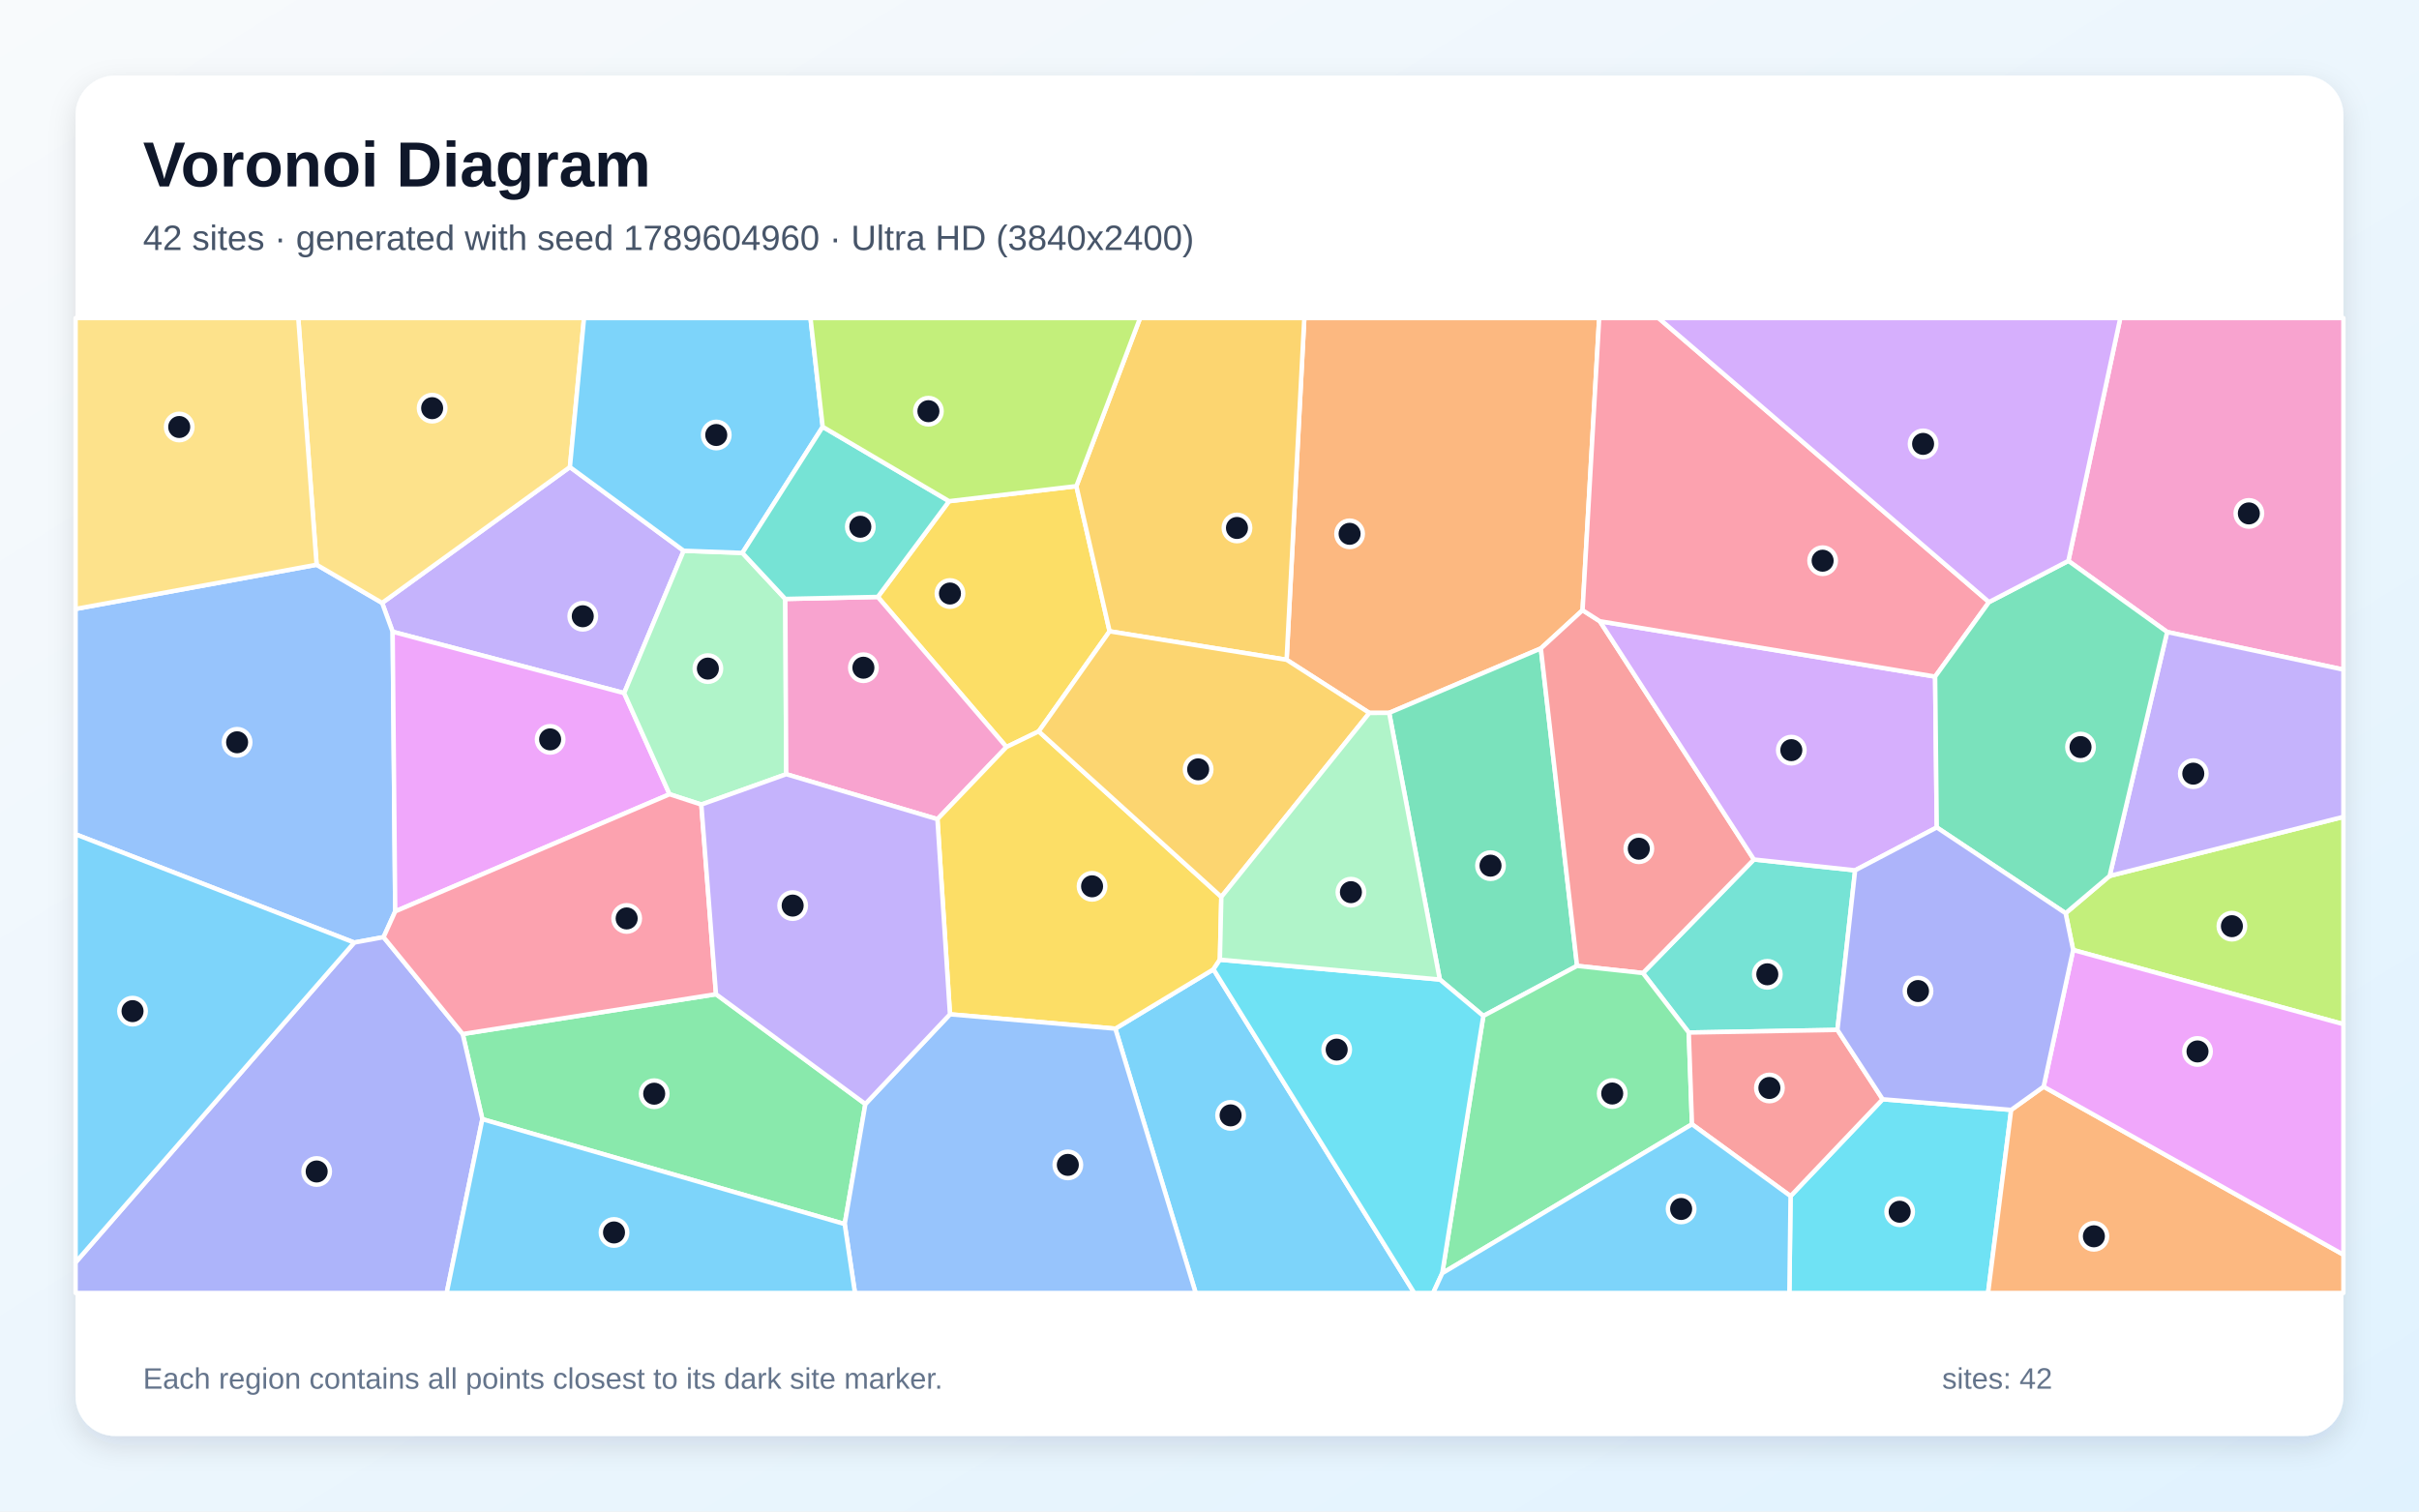
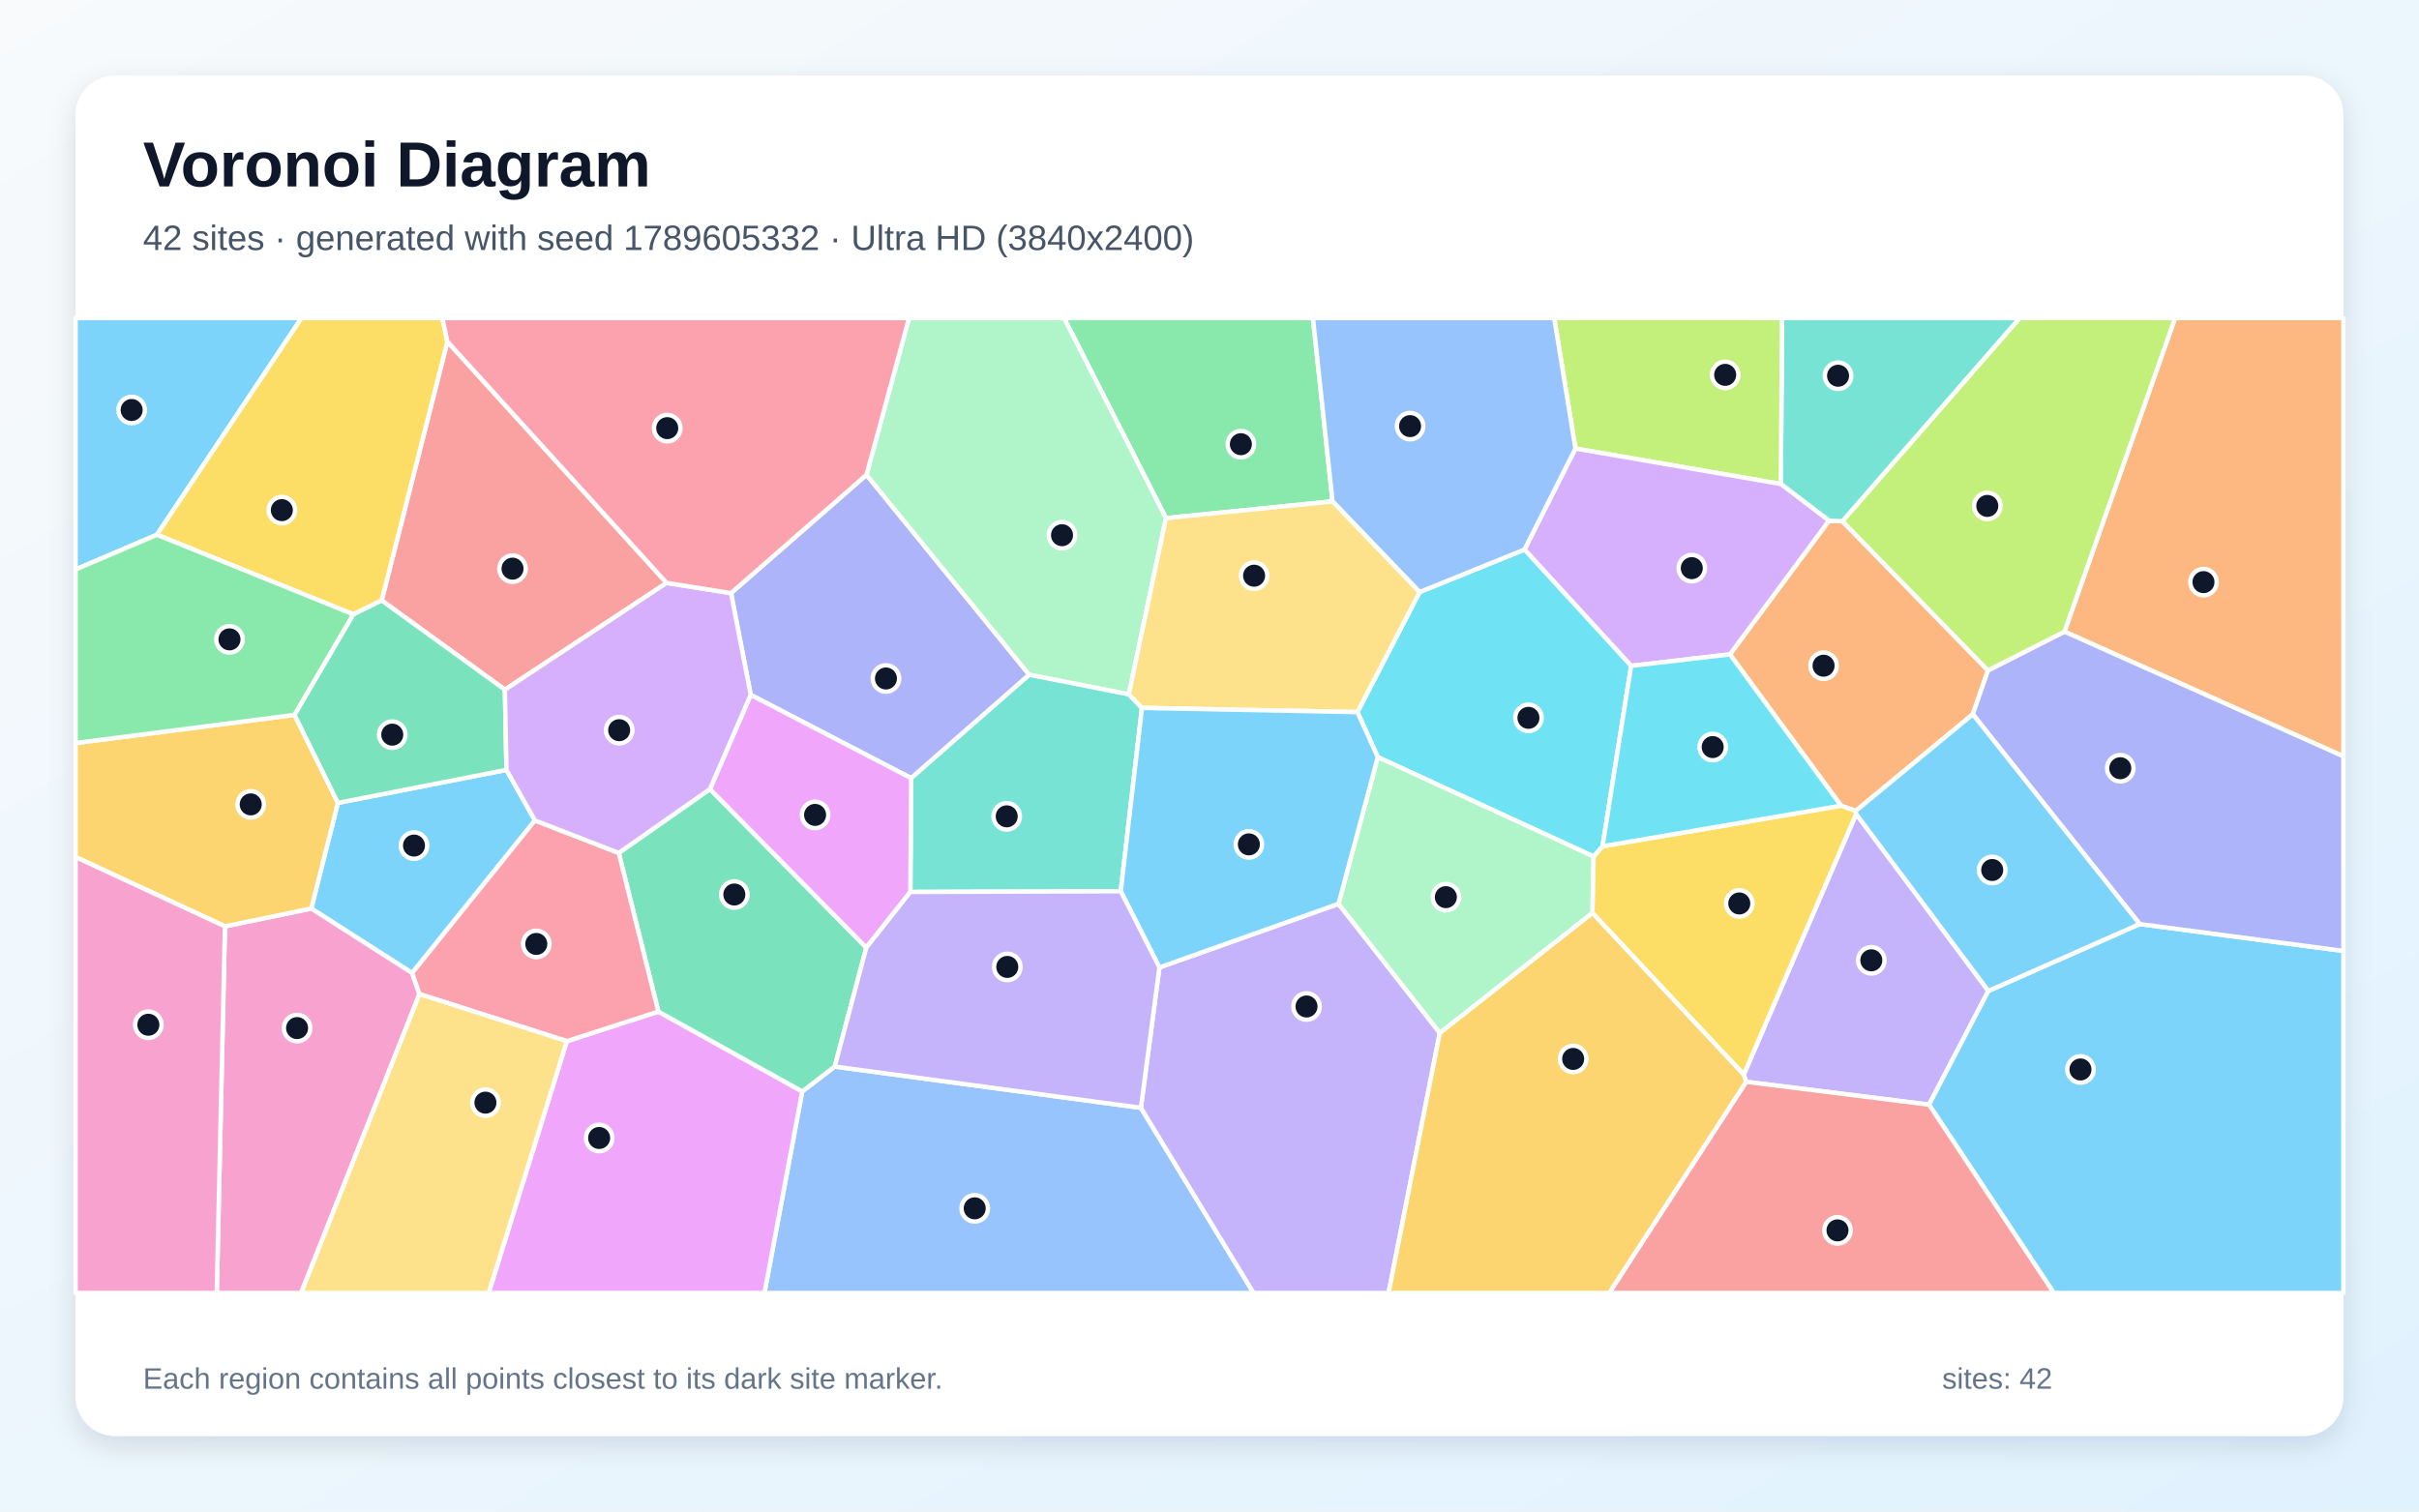
<svg xmlns="http://www.w3.org/2000/svg" width="3840" height="2400" viewBox="0 0 3840 2400" role="img" aria-labelledby="title description">
  <defs>
    <linearGradient id="background" x1="0" y1="0" x2="1" y2="1">
      <stop stop-color="#F8FAFC" />
      <stop offset="1" stop-color="#E0F2FE" />
    </linearGradient>
    <filter id="shadow" x="-5%" y="-5%" width="110%" height="110%">
      <feDropShadow dx="0" dy="15" stdDeviation="22" flood-color="#0F172A" flood-opacity=".12" />
    </filter>
  </defs>
  <rect width="3840" height="2400" fill="url(#background)" />
  <rect x="120" y="120" width="3600" height="2160" rx="63" fill="#FFFFFF" filter="url(#shadow)" />
  <g font-family="Arial, sans-serif">
    <text x="227" y="296" font-size="101" font-weight="700" fill="#0F172A">Voronoi Diagram</text>
-     <text x="227" y="397" font-size="56" fill="#475569">42 sites · generated with seed 1789604960 · Ultra HD (3840x2400)</text>
+     <text x="227" y="397" font-size="56" fill="#475569">42 sites · generated with seed 1789605332 · Ultra HD (3840x2400)</text>
  </g>
  <g stroke="#FFFFFF" stroke-width="7" stroke-linejoin="round">
-     <polygon points="1770.5,1633.3 1926.3,1539.1 2245.1,2053.0 1898.1,2053.0" fill="#38BDF8" fill-opacity="0.65" />
-     <polygon points="1085.3,874.5 990.8,1100.5 623.3,1003.1 606.6,957.3 904.7,741.6" fill="#A78BFA" fill-opacity="0.65" />
-     <polygon points="3440.2,1003.5 3283.4,890.6 3365.8,505.0 3720.0,505.0 3720.0,1063.2" fill="#F472B6" fill-opacity="0.65" />
-     <polygon points="2512.2,968.9 2446.0,1029.6 2205.2,1131.9 2173.8,1132.0 2042.4,1047.6 2070.5,505.0 2538.6,505.0" fill="#FB923C" fill-opacity="0.65" />
-     <polygon points="1648.9,1161.3 1597.7,1186.1 1393.4,947.8 1506.6,795.8 1708.7,771.9 1761.4,1002.4" fill="#FACC15" fill-opacity="0.65" />
-     <polygon points="765.7,1777.0 734.5,1641.8 1136.6,1578.6 1373.7,1753.0 1340.9,1943.6" fill="#4ADE80" fill-opacity="0.65" />
-     <polygon points="2916.8,1635.3 2680.8,1639.5 2608.0,1545.0 2784.2,1364.7 2944.9,1381.9" fill="#2DD4BF" fill-opacity="0.65" />
-     <polygon points="608.9,1488.0 562.3,1496.6 120.0,1324.7 120.0,966.9 502.6,896.7 606.6,957.3 623.3,1003.1 627.4,1447.1" fill="#60A5FA" fill-opacity="0.65" />
-     <polygon points="1062.9,1261.1 627.4,1447.1 623.3,1003.1 990.8,1100.5" fill="#E879F9" fill-opacity="0.65" />
-     <polygon points="2503.5,1533.6 2354.7,1613.1 2285.6,1555.3 2205.2,1131.9 2446.0,1029.6" fill="#34D399" fill-opacity="0.65" />
-     <polygon points="2539.6,986.4 2784.2,1364.7 2608.0,1545.0 2503.5,1533.6 2446.0,1029.6 2512.2,968.9" fill="#F87171" fill-opacity="0.65" />
-     <polygon points="120.0,2004.4 562.3,1496.6 608.9,1488.0 734.5,1641.8 765.7,1777.0 709.1,2053.0 120.0,2053.0" fill="#818CF8" fill-opacity="0.65" />
-     <polygon points="2042.4,1047.6 1761.4,1002.4 1708.7,771.9 1809.8,505.0 2070.5,505.0" fill="#FBBF24" fill-opacity="0.65" />
-     <polygon points="3291.0,1508.4 3279.0,1450.0 3348.9,1390.8 3720.0,1297.0 3720.0,1626.2" fill="#A3E635" fill-opacity="0.65" />
-     <polygon points="3074.5,1313.8 2944.9,1381.9 2784.2,1364.7 2539.6,986.4 3071.9,1074.3" fill="#C084FC" fill-opacity="0.65" />
-     <polygon points="3157.4,956.0 3071.9,1074.3 2539.6,986.4 2512.2,968.9 2538.6,505.0 2632.8,505.0" fill="#FB7185" fill-opacity="0.65" />
-     <polygon points="2842.4,1899.2 2988.6,1745.4 3192.6,1762.3 3155.9,2053.0 2840.5,2053.0" fill="#22D3EE" fill-opacity="0.65" />
-     <polygon points="1246.6,951.0 1248.1,1229.3 1113.3,1277.5 1062.9,1261.1 990.8,1100.5 1085.3,874.5 1178.5,877.9" fill="#86EFAC" fill-opacity="0.65" />
-     <polygon points="904.7,741.6 606.6,957.3 502.6,896.7 473.5,505.0 927.1,505.0" fill="#FCD34D" fill-opacity="0.65" />
-     <polygon points="120.0,2004.4 120.0,1324.7 562.3,1496.6" fill="#38BDF8" fill-opacity="0.65" />
-     <polygon points="1306.0,677.7 1178.5,877.9 1085.3,874.5 904.7,741.6 927.1,505.0 1286.6,505.0" fill="#38BDF8" fill-opacity="0.65" />
-     <polygon points="3348.9,1390.8 3440.2,1003.5 3720.0,1063.2 3720.0,1297.0" fill="#A78BFA" fill-opacity="0.65" />
-     <polygon points="1488.1,1300.7 1248.1,1229.3 1246.6,951.0 1393.4,947.8 1597.7,1186.1" fill="#F472B6" fill-opacity="0.65" />
-     <polygon points="3192.6,1762.3 3244.1,1725.4 3720.0,1992.2 3720.0,2053.0 3155.9,2053.0" fill="#FB923C" fill-opacity="0.65" />
-     <polygon points="1508.0,1610.5 1488.1,1300.7 1597.7,1186.1 1648.9,1161.3 1938.8,1424.1 1936.5,1523.8 1926.3,1539.1 1770.5,1633.3" fill="#FACC15" fill-opacity="0.65" />
-     <polygon points="2289.5,2021.6 2354.7,1613.1 2503.5,1533.6 2608.0,1545.0 2680.8,1639.5 2685.9,1785.1" fill="#4ADE80" fill-opacity="0.65" />
-     <polygon points="1506.6,795.8 1393.4,947.8 1246.6,951.0 1178.5,877.9 1306.0,677.7" fill="#2DD4BF" fill-opacity="0.65" />
-     <polygon points="1340.9,1943.6 1373.7,1753.0 1508.0,1610.5 1770.5,1633.3 1898.1,2053.0 1357.2,2053.0" fill="#60A5FA" fill-opacity="0.65" />
-     <polygon points="3244.1,1725.4 3291.0,1508.4 3720.0,1626.2 3720.0,1992.2" fill="#E879F9" fill-opacity="0.65" />
-     <polygon points="3348.9,1390.8 3279.0,1450.0 3074.5,1313.8 3071.9,1074.3 3157.4,956.0 3283.4,890.6 3440.2,1003.5" fill="#34D399" fill-opacity="0.65" />
-     <polygon points="2685.9,1785.1 2680.8,1639.5 2916.8,1635.3 2988.6,1745.4 2842.4,1899.2" fill="#F87171" fill-opacity="0.65" />
-     <polygon points="3244.1,1725.4 3192.6,1762.3 2988.6,1745.4 2916.8,1635.3 2944.9,1381.9 3074.5,1313.8 3279.0,1450.0 3291.0,1508.4" fill="#818CF8" fill-opacity="0.65" />
-     <polygon points="1938.8,1424.1 1648.9,1161.3 1761.4,1002.4 2042.4,1047.6 2173.8,1132.0" fill="#FBBF24" fill-opacity="0.65" />
-     <polygon points="1708.7,771.9 1506.6,795.8 1306.0,677.7 1286.6,505.0 1809.8,505.0" fill="#A3E635" fill-opacity="0.65" />
-     <polygon points="3283.4,890.6 3157.4,956.0 2632.8,505.0 3365.8,505.0" fill="#C084FC" fill-opacity="0.65" />
-     <polygon points="1136.6,1578.6 734.5,1641.8 608.9,1488.0 627.4,1447.1 1062.9,1261.1 1113.3,1277.5" fill="#FB7185" fill-opacity="0.65" />
-     <polygon points="1926.3,1539.1 1936.5,1523.8 2285.6,1555.3 2354.7,1613.1 2289.5,2021.6 2275.0,2053.0 2245.1,2053.0" fill="#22D3EE" fill-opacity="0.65" />
-     <polygon points="2285.6,1555.3 1936.5,1523.8 1938.8,1424.1 2173.8,1132.0 2205.2,1131.9" fill="#86EFAC" fill-opacity="0.65" />
-     <polygon points="502.6,896.7 120.0,966.9 120.0,505.0 473.5,505.0" fill="#FCD34D" fill-opacity="0.65" />
-     <polygon points="2289.5,2021.6 2685.9,1785.1 2842.4,1899.2 2840.5,2053.0 2275.0,2053.0" fill="#38BDF8" fill-opacity="0.65" />
-     <polygon points="765.7,1777.0 1340.9,1943.6 1357.2,2053.0 709.1,2053.0" fill="#38BDF8" fill-opacity="0.65" />
-     <polygon points="1373.7,1753.0 1136.6,1578.6 1113.3,1277.5 1248.1,1229.3 1488.1,1300.7 1508.0,1610.5" fill="#A78BFA" fill-opacity="0.65" />
+     <polygon points="536.4,1274.8 804.0,1222.4 849.2,1302.7 654.2,1545.0 494.1,1442.5" fill="#38BDF8" fill-opacity="0.65" />
+     <polygon points="2771.9,1717.7 2768.1,1706.3 2946.5,1292.4 3156.4,1573.4 3062.2,1754.0" fill="#A78BFA" fill-opacity="0.65" />
+     <polygon points="357.1,1470.9 494.1,1442.5 654.2,1545.0 665.9,1578.4 478.0,2053.0 344.1,2053.0" fill="#F472B6" fill-opacity="0.65" />
+     <polygon points="3155.8,1064.5 3131.7,1134.1 2945.8,1287.6 2922.6,1279.3 2746.1,1039.0 2903.4,826.7 2924.8,827.7" fill="#FB923C" fill-opacity="0.65" />
+     <polygon points="2527.7,1449.5 2529.6,1359.9 2543.9,1343.7 2922.6,1279.3 2945.8,1287.6 2946.5,1292.4 2768.1,1706.3" fill="#FACC15" fill-opacity="0.65" />
+     <polygon points="2115.3,796.1 1850.9,822.7 1689.1,505.0 2084.2,505.0" fill="#4ADE80" fill-opacity="0.65" />
+     <polygon points="2924.8,827.7 2903.4,826.7 2826.9,768.5 2828.9,505.0 3206.3,505.0" fill="#2DD4BF" fill-opacity="0.65" />
+     <polygon points="1273.5,1733.0 1325.1,1693.5 1811.1,1759.0 1990.0,2053.0 1213.5,2053.0" fill="#60A5FA" fill-opacity="0.65" />
+     <polygon points="899.8,1653.2 1045.1,1606.2 1273.5,1733.0 1213.5,2053.0 775.7,2053.0" fill="#E879F9" fill-opacity="0.65" />
+     <polygon points="1127.0,1252.9 1375.2,1504.6 1325.1,1693.5 1273.5,1733.0 1045.1,1606.2 982.2,1354.3" fill="#34D399" fill-opacity="0.65" />
+     <polygon points="1058.2,925.5 801.5,1095.1 605.9,953.4 710.2,542.4" fill="#F87171" fill-opacity="0.65" />
+     <polygon points="1375.5,753.9 1633.9,1071.4 1446.4,1235.6 1191.7,1103.3 1160.4,941.8" fill="#818CF8" fill-opacity="0.65" />
+     <polygon points="357.1,1470.9 120.0,1360.8 120.0,1179.8 467.6,1135.1 536.4,1274.8 494.1,1442.5" fill="#FBBF24" fill-opacity="0.65" />
+     <polygon points="2826.9,768.5 2500.9,712.2 2467.2,505.0 2828.9,505.0" fill="#A3E635" fill-opacity="0.65" />
+     <polygon points="2500.9,712.2 2826.9,768.5 2903.4,826.7 2746.1,1039.0 2589.3,1057.3 2420.0,872.6" fill="#C084FC" fill-opacity="0.65" />
+     <polygon points="982.2,1354.3 1045.1,1606.2 899.8,1653.2 665.9,1578.4 654.2,1545.0 849.2,1302.7" fill="#FB7185" fill-opacity="0.65" />
+     <polygon points="2187.2,1202.2 2154.8,1130.7 2253.5,940.1 2420.0,872.6 2589.3,1057.3 2543.9,1343.7 2529.6,1359.9" fill="#22D3EE" fill-opacity="0.65" />
+     <polygon points="1791.9,1102.5 1633.9,1071.4 1375.5,753.9 1443.0,505.0 1689.1,505.0 1850.9,822.7" fill="#86EFAC" fill-opacity="0.65" />
+     <polygon points="665.9,1578.4 899.8,1653.2 775.7,2053.0 478.0,2053.0" fill="#FCD34D" fill-opacity="0.65" />
+     <polygon points="3062.2,1754.0 3156.4,1573.4 3396.6,1467.2 3720.0,1509.9 3720.0,2053.0 3260.3,2053.0" fill="#38BDF8" fill-opacity="0.65" />
+     <polygon points="249.1,849.1 120.0,904.2 120.0,505.0 478.6,505.0" fill="#38BDF8" fill-opacity="0.65" />
+     <polygon points="1811.1,1759.0 1840.5,1536.1 2124.8,1435.1 2285.6,1640.0 2204.3,2053.0 1990.0,2053.0" fill="#A78BFA" fill-opacity="0.65" />
+     <polygon points="120.0,1360.8 357.1,1470.9 344.1,2053.0 120.0,2053.0" fill="#F472B6" fill-opacity="0.65" />
+     <polygon points="3277.2,1002.9 3452.8,505.0 3720.0,505.0 3720.0,1200.9" fill="#FB923C" fill-opacity="0.65" />
+     <polygon points="710.2,542.4 605.9,953.4 561.0,975.5 249.1,849.1 478.6,505.0 702.2,505.0" fill="#FACC15" fill-opacity="0.65" />
+     <polygon points="249.1,849.1 561.0,975.5 467.6,1135.1 120.0,1179.8 120.0,904.2" fill="#4ADE80" fill-opacity="0.65" />
+     <polygon points="1791.9,1102.5 1812.8,1124.0 1779.1,1415.1 1445.1,1416.3 1446.4,1235.6 1633.9,1071.4" fill="#2DD4BF" fill-opacity="0.65" />
+     <polygon points="2500.9,712.2 2420.0,872.6 2253.5,940.1 2115.3,796.1 2084.2,505.0 2467.2,505.0" fill="#60A5FA" fill-opacity="0.65" />
+     <polygon points="1191.7,1103.3 1446.4,1235.6 1445.1,1416.3 1375.2,1504.6 1127.0,1252.9" fill="#E879F9" fill-opacity="0.65" />
+     <polygon points="467.6,1135.1 561.0,975.5 605.9,953.4 801.5,1095.1 804.0,1222.4 536.4,1274.8" fill="#34D399" fill-opacity="0.65" />
+     <polygon points="2771.9,1717.7 3062.2,1754.0 3260.3,2053.0 2554.4,2053.0" fill="#F87171" fill-opacity="0.65" />
+     <polygon points="3396.6,1467.2 3131.7,1134.1 3155.8,1064.5 3277.2,1002.9 3720.0,1200.9 3720.0,1509.9" fill="#818CF8" fill-opacity="0.65" />
+     <polygon points="2285.6,1640.0 2527.7,1449.5 2768.1,1706.3 2771.9,1717.7 2554.4,2053.0 2204.3,2053.0" fill="#FBBF24" fill-opacity="0.65" />
+     <polygon points="3277.2,1002.9 3155.8,1064.5 2924.8,827.7 3206.3,505.0 3452.8,505.0" fill="#A3E635" fill-opacity="0.65" />
+     <polygon points="1160.4,941.8 1191.7,1103.3 1127.0,1252.9 982.2,1354.3 849.2,1302.7 804.0,1222.4 801.5,1095.1 1058.2,925.5" fill="#C084FC" fill-opacity="0.65" />
+     <polygon points="1375.5,753.9 1160.4,941.8 1058.2,925.5 710.2,542.4 702.2,505.0 1443.0,505.0" fill="#FB7185" fill-opacity="0.65" />
+     <polygon points="2543.9,1343.7 2589.3,1057.3 2746.1,1039.0 2922.6,1279.3" fill="#22D3EE" fill-opacity="0.65" />
+     <polygon points="2285.6,1640.0 2124.8,1435.1 2187.2,1202.2 2529.6,1359.9 2527.7,1449.5" fill="#86EFAC" fill-opacity="0.65" />
+     <polygon points="2253.5,940.1 2154.8,1130.7 1812.8,1124.0 1791.9,1102.5 1850.9,822.7 2115.3,796.1" fill="#FCD34D" fill-opacity="0.65" />
+     <polygon points="2124.8,1435.1 1840.5,1536.1 1779.1,1415.1 1812.8,1124.0 2154.8,1130.7 2187.2,1202.2" fill="#38BDF8" fill-opacity="0.65" />
+     <polygon points="3396.6,1467.2 3156.4,1573.4 2946.5,1292.4 2945.8,1287.6 3131.7,1134.1" fill="#38BDF8" fill-opacity="0.65" />
+     <polygon points="1445.1,1416.3 1779.1,1415.1 1840.5,1536.1 1811.1,1759.0 1325.1,1693.5 1375.2,1504.6" fill="#A78BFA" fill-opacity="0.65" />
  </g>
  <g>
-     <circle cx="1953.5" cy="1771.0" r="21" fill="#0F172A" stroke="#FFFFFF" stroke-width="7" />
-     <circle cx="925.1" cy="978.5" r="21" fill="#0F172A" stroke="#FFFFFF" stroke-width="7" />
-     <circle cx="3569.9" cy="815.2" r="21" fill="#0F172A" stroke="#FFFFFF" stroke-width="7" />
-     <circle cx="2142.4" cy="847.6" r="21" fill="#0F172A" stroke="#FFFFFF" stroke-width="7" />
-     <circle cx="1508.0" cy="942.4" r="21" fill="#0F172A" stroke="#FFFFFF" stroke-width="7" />
-     <circle cx="1038.5" cy="1736.6" r="21" fill="#0F172A" stroke="#FFFFFF" stroke-width="7" />
-     <circle cx="2805.5" cy="1547.0" r="21" fill="#0F172A" stroke="#FFFFFF" stroke-width="7" />
-     <circle cx="376.4" cy="1178.6" r="21" fill="#0F172A" stroke="#FFFFFF" stroke-width="7" />
-     <circle cx="873.3" cy="1174.0" r="21" fill="#0F172A" stroke="#FFFFFF" stroke-width="7" />
-     <circle cx="2366.1" cy="1374.5" r="21" fill="#0F172A" stroke="#FFFFFF" stroke-width="7" />
-     <circle cx="2601.5" cy="1347.6" r="21" fill="#0F172A" stroke="#FFFFFF" stroke-width="7" />
-     <circle cx="502.7" cy="1860.1" r="21" fill="#0F172A" stroke="#FFFFFF" stroke-width="7" />
-     <circle cx="1963.6" cy="838.3" r="21" fill="#0F172A" stroke="#FFFFFF" stroke-width="7" />
-     <circle cx="3543.0" cy="1470.6" r="21" fill="#0F172A" stroke="#FFFFFF" stroke-width="7" />
-     <circle cx="2843.6" cy="1191.1" r="21" fill="#0F172A" stroke="#FFFFFF" stroke-width="7" />
-     <circle cx="2893.3" cy="890.3" r="21" fill="#0F172A" stroke="#FFFFFF" stroke-width="7" />
-     <circle cx="3015.6" cy="1924.0" r="21" fill="#0F172A" stroke="#FFFFFF" stroke-width="7" />
-     <circle cx="1123.7" cy="1061.6" r="21" fill="#0F172A" stroke="#FFFFFF" stroke-width="7" />
-     <circle cx="686.0" cy="648.1" r="21" fill="#0F172A" stroke="#FFFFFF" stroke-width="7" />
-     <circle cx="210.4" cy="1605.5" r="21" fill="#0F172A" stroke="#FFFFFF" stroke-width="7" />
-     <circle cx="1137.0" cy="690.7" r="21" fill="#0F172A" stroke="#FFFFFF" stroke-width="7" />
-     <circle cx="3481.7" cy="1228.4" r="21" fill="#0F172A" stroke="#FFFFFF" stroke-width="7" />
-     <circle cx="1370.6" cy="1060.2" r="21" fill="#0F172A" stroke="#FFFFFF" stroke-width="7" />
-     <circle cx="3323.9" cy="1963.0" r="21" fill="#0F172A" stroke="#FFFFFF" stroke-width="7" />
-     <circle cx="1733.6" cy="1407.3" r="21" fill="#0F172A" stroke="#FFFFFF" stroke-width="7" />
-     <circle cx="2559.3" cy="1736.3" r="21" fill="#0F172A" stroke="#FFFFFF" stroke-width="7" />
-     <circle cx="1365.7" cy="836.4" r="21" fill="#0F172A" stroke="#FFFFFF" stroke-width="7" />
-     <circle cx="1695.1" cy="1849.6" r="21" fill="#0F172A" stroke="#FFFFFF" stroke-width="7" />
-     <circle cx="3488.4" cy="1669.5" r="21" fill="#0F172A" stroke="#FFFFFF" stroke-width="7" />
-     <circle cx="3302.7" cy="1186.2" r="21" fill="#0F172A" stroke="#FFFFFF" stroke-width="7" />
-     <circle cx="2808.8" cy="1727.5" r="21" fill="#0F172A" stroke="#FFFFFF" stroke-width="7" />
-     <circle cx="3044.7" cy="1573.6" r="21" fill="#0F172A" stroke="#FFFFFF" stroke-width="7" />
-     <circle cx="1902.0" cy="1221.6" r="21" fill="#0F172A" stroke="#FFFFFF" stroke-width="7" />
-     <circle cx="1473.8" cy="652.9" r="21" fill="#0F172A" stroke="#FFFFFF" stroke-width="7" />
-     <circle cx="3052.8" cy="704.8" r="21" fill="#0F172A" stroke="#FFFFFF" stroke-width="7" />
-     <circle cx="994.8" cy="1458.3" r="21" fill="#0F172A" stroke="#FFFFFF" stroke-width="7" />
-     <circle cx="2121.9" cy="1666.6" r="21" fill="#0F172A" stroke="#FFFFFF" stroke-width="7" />
-     <circle cx="2144.5" cy="1416.6" r="21" fill="#0F172A" stroke="#FFFFFF" stroke-width="7" />
-     <circle cx="284.5" cy="678.0" r="21" fill="#0F172A" stroke="#FFFFFF" stroke-width="7" />
-     <circle cx="2668.7" cy="1919.6" r="21" fill="#0F172A" stroke="#FFFFFF" stroke-width="7" />
-     <circle cx="974.7" cy="1956.9" r="21" fill="#0F172A" stroke="#FFFFFF" stroke-width="7" />
-     <circle cx="1258.3" cy="1437.9" r="21" fill="#0F172A" stroke="#FFFFFF" stroke-width="7" />
+     <circle cx="657.2" cy="1342.6" r="21" fill="#0F172A" stroke="#FFFFFF" stroke-width="7" />
+     <circle cx="2970.6" cy="1524.8" r="21" fill="#0F172A" stroke="#FFFFFF" stroke-width="7" />
+     <circle cx="471.6" cy="1632.4" r="21" fill="#0F172A" stroke="#FFFFFF" stroke-width="7" />
+     <circle cx="2894.8" cy="1057.0" r="21" fill="#0F172A" stroke="#FFFFFF" stroke-width="7" />
+     <circle cx="2761.0" cy="1434.5" r="21" fill="#0F172A" stroke="#FFFFFF" stroke-width="7" />
+     <circle cx="1969.8" cy="705.3" r="21" fill="#0F172A" stroke="#FFFFFF" stroke-width="7" />
+     <circle cx="2917.8" cy="596.6" r="21" fill="#0F172A" stroke="#FFFFFF" stroke-width="7" />
+     <circle cx="1547.3" cy="1918.6" r="21" fill="#0F172A" stroke="#FFFFFF" stroke-width="7" />
+     <circle cx="951.1" cy="1806.9" r="21" fill="#0F172A" stroke="#FFFFFF" stroke-width="7" />
+     <circle cx="1165.7" cy="1420.3" r="21" fill="#0F172A" stroke="#FFFFFF" stroke-width="7" />
+     <circle cx="813.6" cy="902.9" r="21" fill="#0F172A" stroke="#FFFFFF" stroke-width="7" />
+     <circle cx="1406.4" cy="1077.3" r="21" fill="#0F172A" stroke="#FFFFFF" stroke-width="7" />
+     <circle cx="398.0" cy="1277.2" r="21" fill="#0F172A" stroke="#FFFFFF" stroke-width="7" />
+     <circle cx="2738.6" cy="595.2" r="21" fill="#0F172A" stroke="#FFFFFF" stroke-width="7" />
+     <circle cx="2685.6" cy="902.1" r="21" fill="#0F172A" stroke="#FFFFFF" stroke-width="7" />
+     <circle cx="851.3" cy="1498.8" r="21" fill="#0F172A" stroke="#FFFFFF" stroke-width="7" />
+     <circle cx="2426.3" cy="1139.8" r="21" fill="#0F172A" stroke="#FFFFFF" stroke-width="7" />
+     <circle cx="1685.9" cy="849.8" r="21" fill="#0F172A" stroke="#FFFFFF" stroke-width="7" />
+     <circle cx="770.6" cy="1750.8" r="21" fill="#0F172A" stroke="#FFFFFF" stroke-width="7" />
+     <circle cx="3302.6" cy="1698.1" r="21" fill="#0F172A" stroke="#FFFFFF" stroke-width="7" />
+     <circle cx="209.0" cy="651.0" r="21" fill="#0F172A" stroke="#FFFFFF" stroke-width="7" />
+     <circle cx="2074.0" cy="1598.1" r="21" fill="#0F172A" stroke="#FFFFFF" stroke-width="7" />
+     <circle cx="235.5" cy="1627.1" r="21" fill="#0F172A" stroke="#FFFFFF" stroke-width="7" />
+     <circle cx="3497.9" cy="924.3" r="21" fill="#0F172A" stroke="#FFFFFF" stroke-width="7" />
+     <circle cx="447.4" cy="810.0" r="21" fill="#0F172A" stroke="#FFFFFF" stroke-width="7" />
+     <circle cx="364.3" cy="1015.2" r="21" fill="#0F172A" stroke="#FFFFFF" stroke-width="7" />
+     <circle cx="1598.1" cy="1296.2" r="21" fill="#0F172A" stroke="#FFFFFF" stroke-width="7" />
+     <circle cx="2238.4" cy="676.6" r="21" fill="#0F172A" stroke="#FFFFFF" stroke-width="7" />
+     <circle cx="1293.9" cy="1293.9" r="21" fill="#0F172A" stroke="#FFFFFF" stroke-width="7" />
+     <circle cx="622.7" cy="1166.5" r="21" fill="#0F172A" stroke="#FFFFFF" stroke-width="7" />
+     <circle cx="2916.9" cy="1953.6" r="21" fill="#0F172A" stroke="#FFFFFF" stroke-width="7" />
+     <circle cx="3365.8" cy="1219.8" r="21" fill="#0F172A" stroke="#FFFFFF" stroke-width="7" />
+     <circle cx="2497.3" cy="1681.4" r="21" fill="#0F172A" stroke="#FFFFFF" stroke-width="7" />
+     <circle cx="3154.7" cy="803.3" r="21" fill="#0F172A" stroke="#FFFFFF" stroke-width="7" />
+     <circle cx="982.9" cy="1159.4" r="21" fill="#0F172A" stroke="#FFFFFF" stroke-width="7" />
+     <circle cx="1059.2" cy="679.8" r="21" fill="#0F172A" stroke="#FFFFFF" stroke-width="7" />
+     <circle cx="2718.8" cy="1186.2" r="21" fill="#0F172A" stroke="#FFFFFF" stroke-width="7" />
+     <circle cx="2295.2" cy="1424.5" r="21" fill="#0F172A" stroke="#FFFFFF" stroke-width="7" />
+     <circle cx="1990.8" cy="914.1" r="21" fill="#0F172A" stroke="#FFFFFF" stroke-width="7" />
+     <circle cx="1982.5" cy="1340.7" r="21" fill="#0F172A" stroke="#FFFFFF" stroke-width="7" />
+     <circle cx="3162.5" cy="1381.4" r="21" fill="#0F172A" stroke="#FFFFFF" stroke-width="7" />
+     <circle cx="1599.0" cy="1535.3" r="21" fill="#0F172A" stroke="#FFFFFF" stroke-width="7" />
  </g>
  <g font-family="Arial, sans-serif" font-size="47" fill="#64748B">
    <text x="227" y="2205">Each region contains all points closest to its dark site marker.</text>
    <text x="3083" y="2205">sites: 42</text>
  </g>
</svg>
